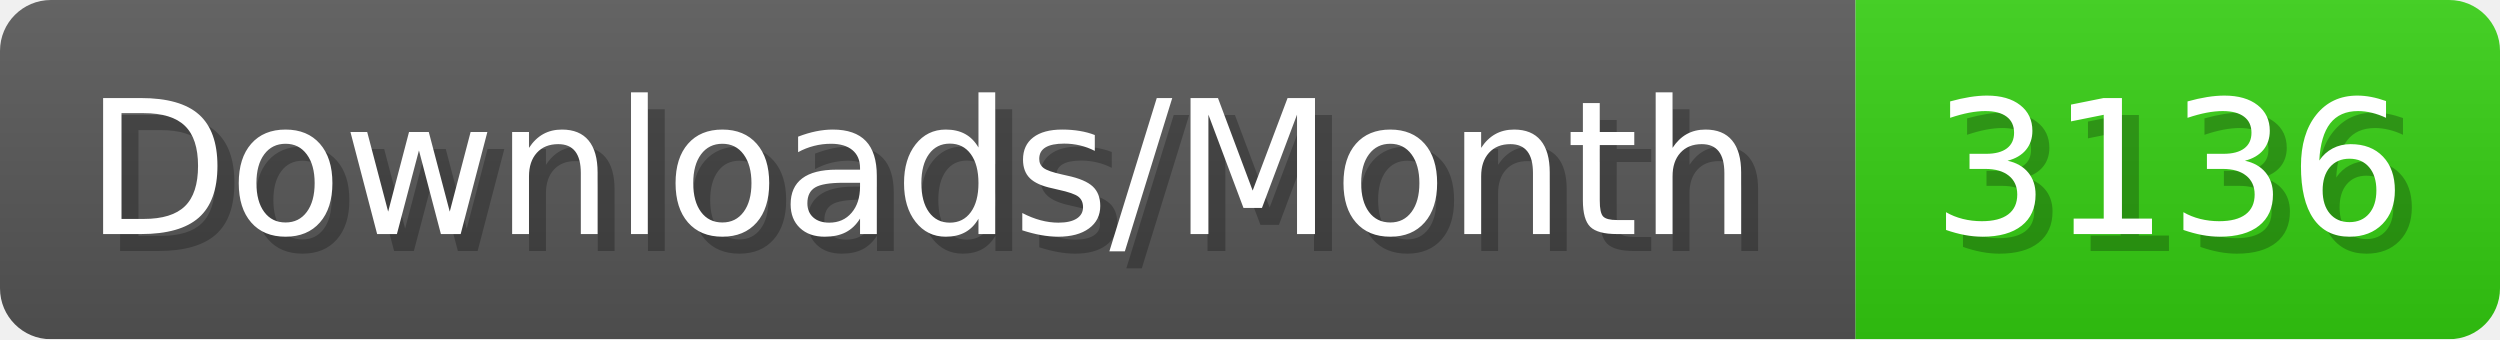
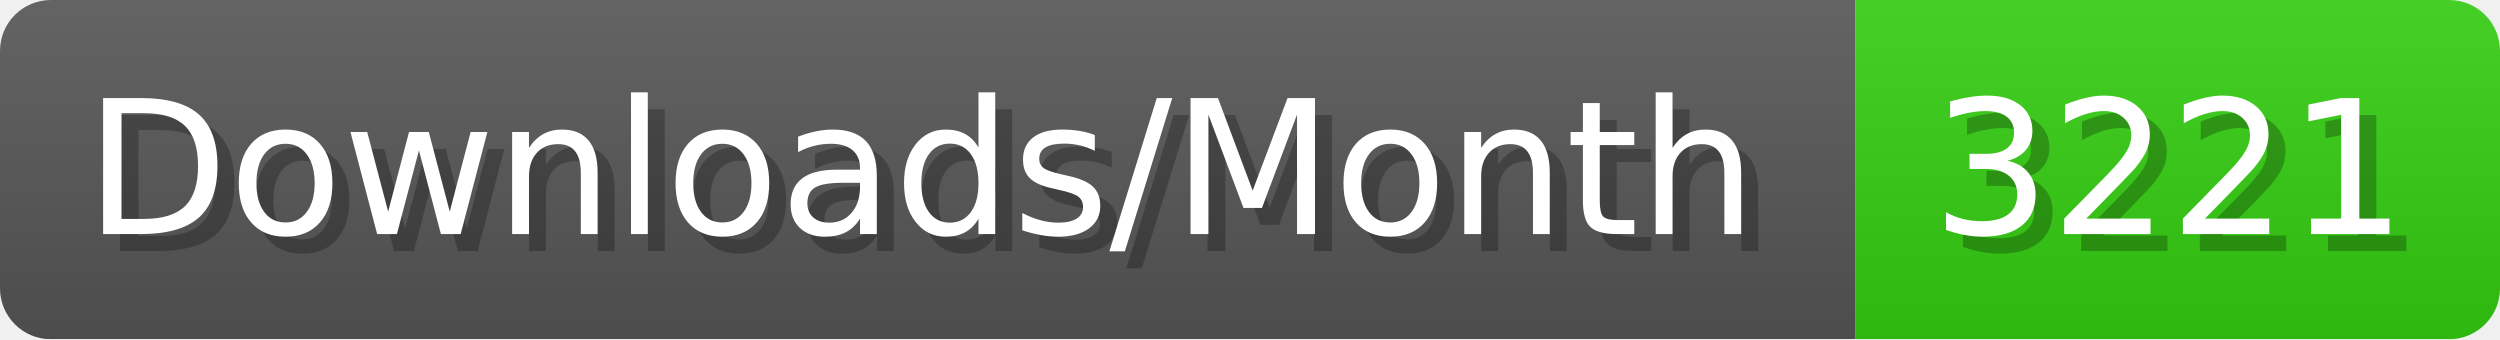
- <svg xmlns="http://www.w3.org/2000/svg" width="147.4" height="20" viewBox="0 0 1474 200" role="img" aria-label="Downloads/Month: 3136">
+ <svg xmlns="http://www.w3.org/2000/svg" width="147.4" height="20" viewBox="0 0 1474 200" role="img" aria-label="Downloads/Month: 3221">
  <linearGradient id="YlXUI" x2="0" y2="100%">
    <stop offset="0" stop-opacity=".1" stop-color="#EEE" />
    <stop offset="1" stop-opacity=".1" />
  </linearGradient>
  <mask id="JHhop">
    <rect width="1474" height="200" rx="30" fill="#FFF" />
  </mask>
  <g mask="url(#JHhop)">
    <rect width="1094" height="200" fill="#555" />
    <rect width="380" height="200" fill="#3C1" x="1094" />
    <rect width="1474" height="200" fill="url(#YlXUI)" />
  </g>
  <g aria-hidden="true" fill="#fff" text-anchor="start" font-family="Verdana,DejaVu Sans,sans-serif" font-size="110">
    <text x="60" y="148" textLength="994" fill="#000" opacity="0.25">Downloads/Month</text>
    <text x="50" y="138" textLength="994">Downloads/Month</text>
-     <text x="1149" y="148" textLength="280" fill="#000" opacity="0.25">3136</text>
-     <text x="1139" y="138" textLength="280">3136</text>
+     <text x="1149" y="148" textLength="280" fill="#000" opacity="0.25">3221</text>
+     <text x="1139" y="138" textLength="280">3221</text>
  </g>
</svg>
